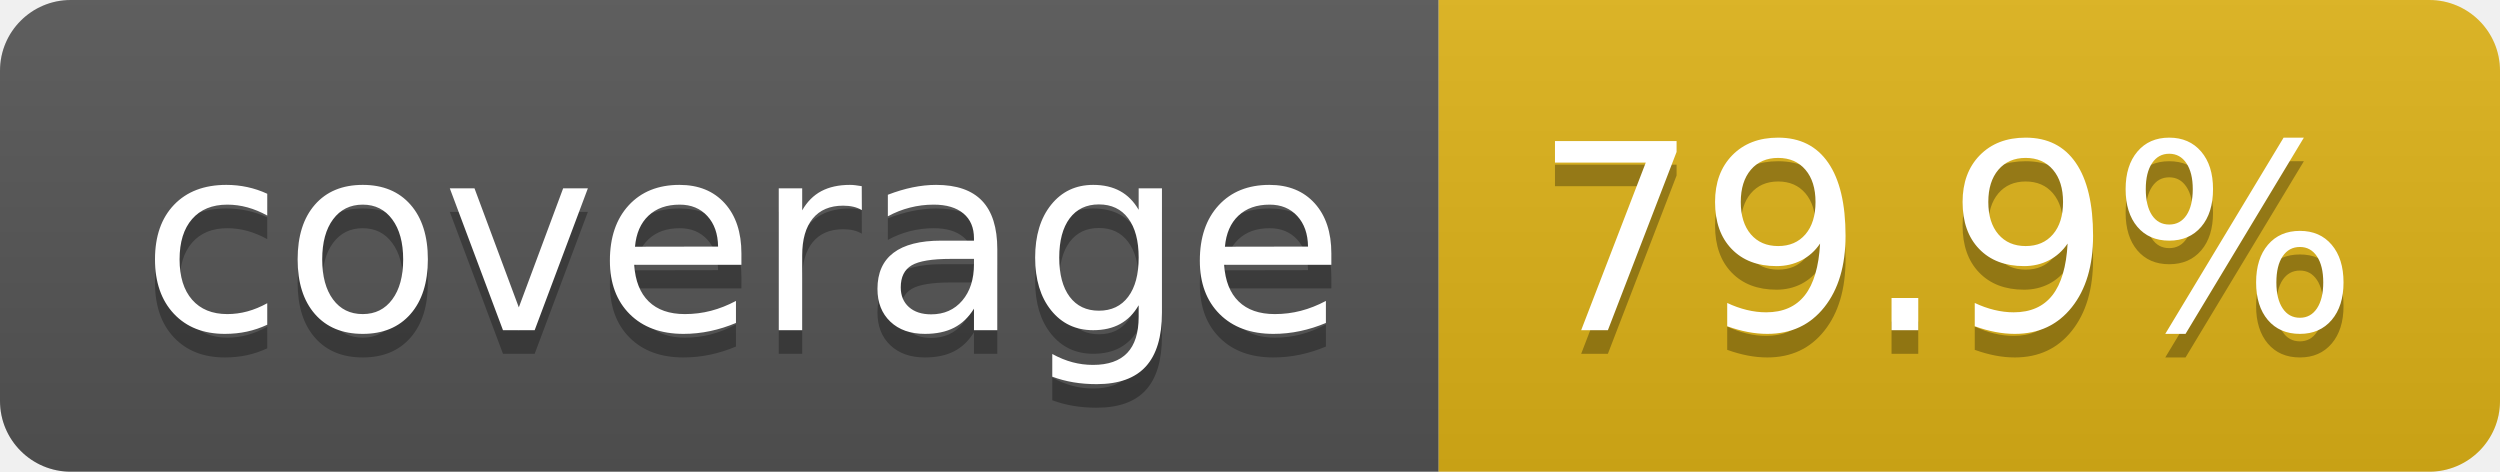
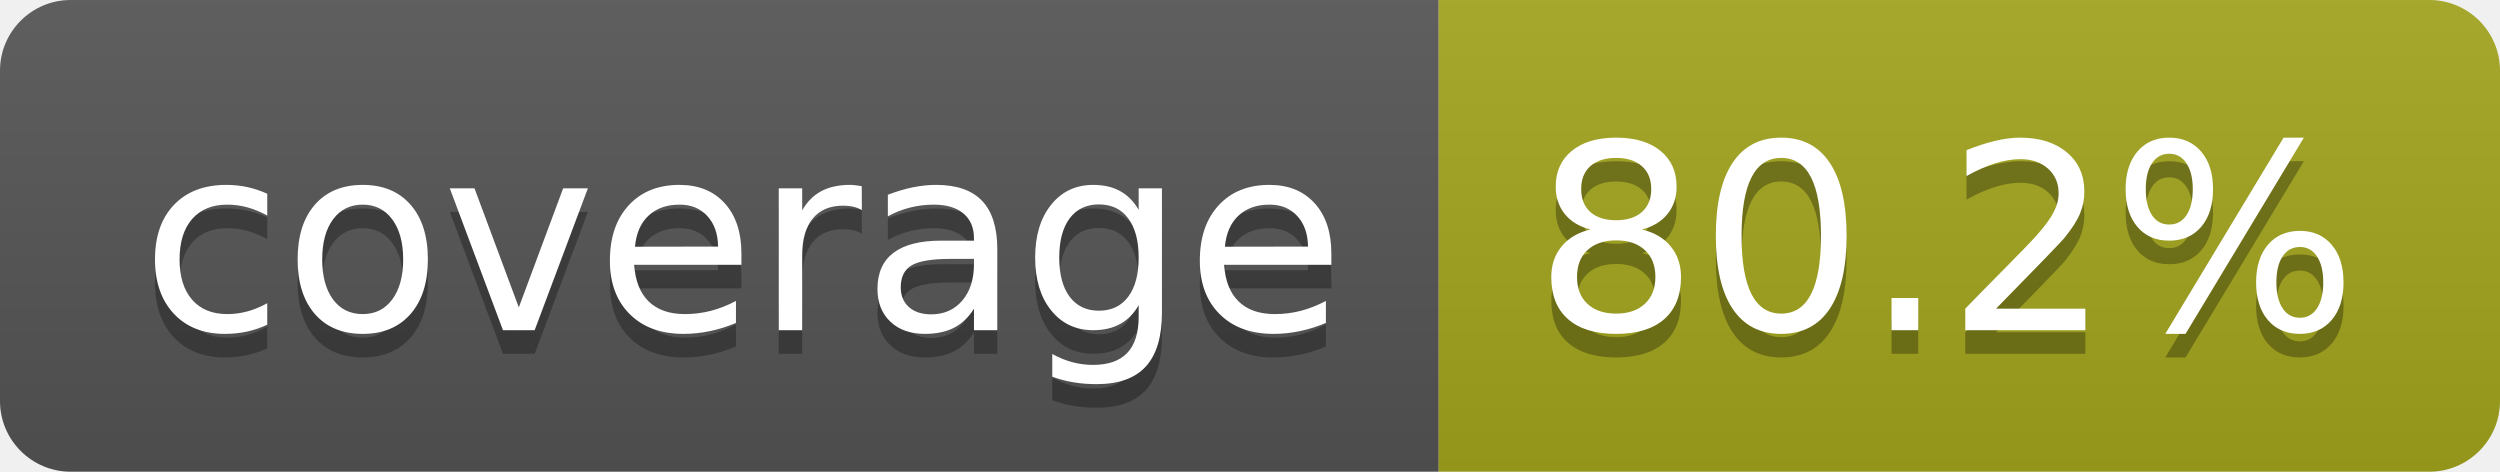
- <svg xmlns="http://www.w3.org/2000/svg" width="106" height="20" role="img" aria-label="coverage: 79.9%">
+ <svg xmlns="http://www.w3.org/2000/svg" width="106" height="20" role="img" aria-label="coverage: 80.2%">
  <linearGradient id="s" x2="0" y2="100%">
    <stop offset="0" stop-color="#bbb" stop-opacity=".1" />
    <stop offset="1" stop-opacity=".1" />
  </linearGradient>
  <clipPath id="r">
    <rect width="106" height="20" rx="3" fill="#fff" />
  </clipPath>
  <g clip-path="url(#r)">
    <rect width="61" height="20" fill="#555" />
-     <rect x="61" width="45" height="20" fill="#dfb317" />
+     <rect x="61" width="45" height="20" fill="#a4a61d" />
    <rect width="106" height="20" fill="url(#s)" />
  </g>
  <g fill="#fff" text-anchor="middle" font-family="Verdana,Geneva,DejaVu Sans,sans-serif" text-rendering="geometricPrecision" font-size="110">
    <text aria-hidden="true" x="315" y="150" fill="#010101" fill-opacity=".3" transform="scale(.1)" textLength="510">coverage</text>
    <text x="315" y="140" transform="scale(.1)" fill="#fff" textLength="510">coverage</text>
-     <text aria-hidden="true" x="825" y="150" fill="#010101" fill-opacity=".3" transform="scale(.1)" textLength="350">79.9%</text>
-     <text x="825" y="140" transform="scale(.1)" fill="#fff" textLength="350">79.9%</text>
+     <text aria-hidden="true" x="825" y="150" fill="#010101" fill-opacity=".3" transform="scale(.1)" textLength="350">80.2%</text>
+     <text x="825" y="140" transform="scale(.1)" fill="#fff" textLength="350">80.2%</text>
  </g>
</svg>
